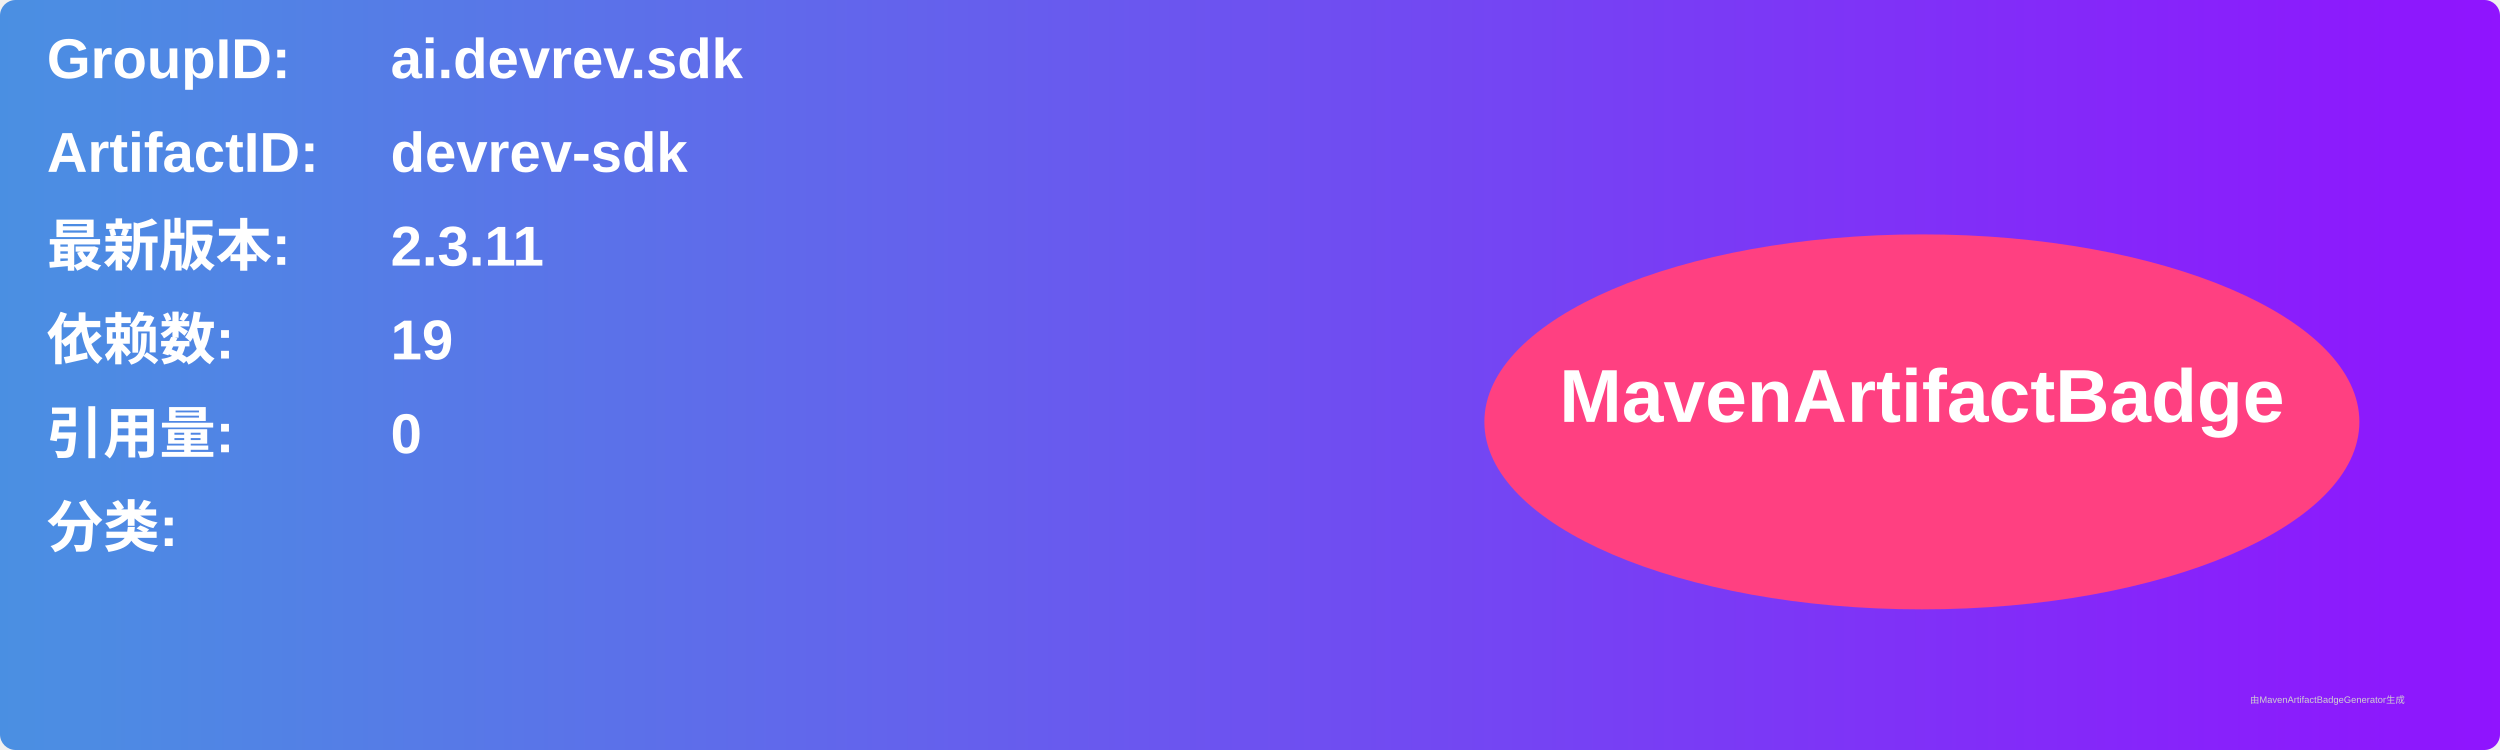
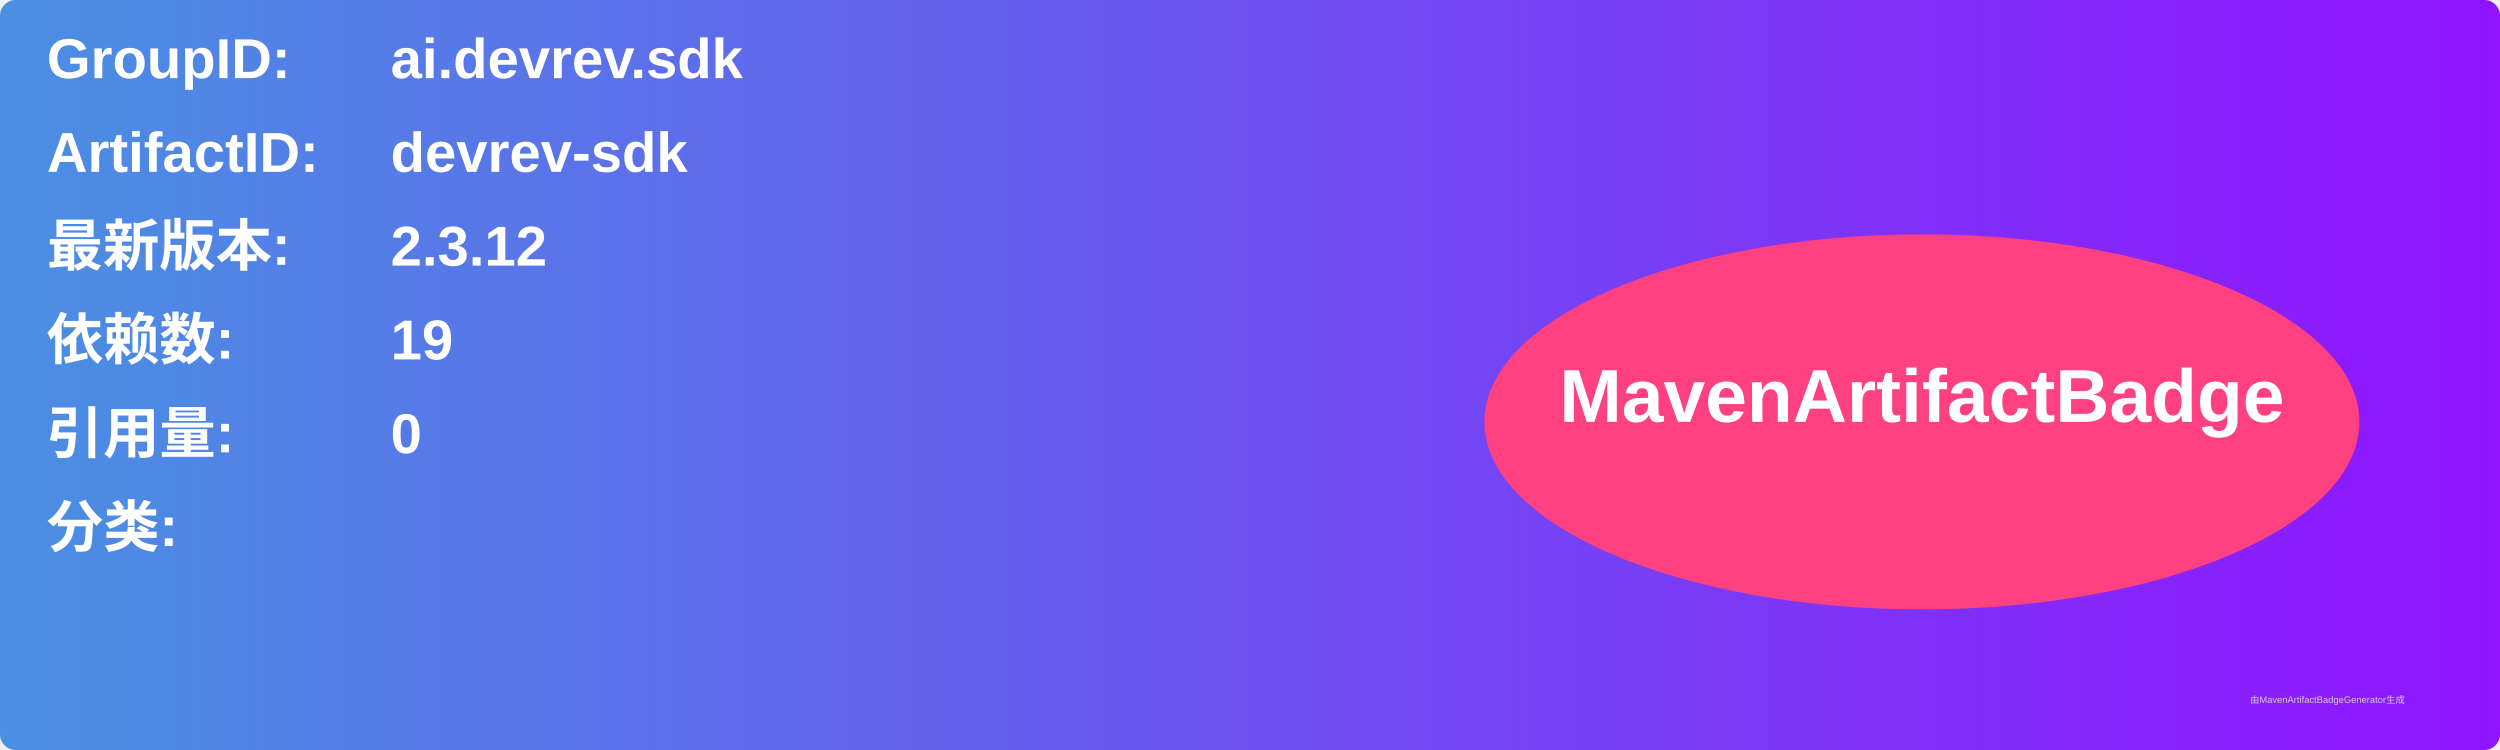
<svg xmlns="http://www.w3.org/2000/svg" width="800" height="240" viewBox="0 0 800 240">
  <linearGradient id="grad" x1="0%" y1="0%" x2="100%" y2="0%">
    <stop offset="0%" stop-color="#4a90e2" />
    <stop offset="100%" stop-color="#9013fe" />
  </linearGradient>
  <rect width="100%" height="100%" rx="5" ry="5" fill="url(#grad)" />
  <g transform="translate(15, 15)">
    <text x="0" y="10" font-family="Arial" font-size="18" fill="white" font-weight="bold" width="260">GroupID:</text>
    <text x="110" y="10" font-family="Arial" font-size="18" fill="white" font-weight="bold" width="460">ai.devrev.sdk</text>
    <text x="0" y="40" font-family="Arial" font-size="18" fill="white" font-weight="bold" width="260">ArtifactID:</text>
    <text x="110" y="40" font-family="Arial" font-size="18" fill="white" font-weight="bold" width="460">devrev-sdk</text>
    <text x="0" y="70" font-family="Arial" font-size="18" fill="white" font-weight="bold">最新版本:</text>
    <text x="110" y="70" font-family="Arial" font-size="18" fill="white" font-weight="bold">
-       <tspan font-weight="bold">2.3.11</tspan>
+       <tspan font-weight="bold">2.3.12</tspan>
    </text>
    <text x="0" y="100" font-family="Arial" font-size="18" fill="white" font-weight="bold">依赖数: </text>
    <text x="110" y="100" font-family="Arial" font-size="18" fill="white">
      <tspan font-weight="bold">19</tspan>
    </text>
    <text x="0" y="130" font-family="Arial" font-size="18" fill="white" font-weight="bold">引用量: </text>
    <text x="110" y="130" font-family="Arial" font-size="18" fill="white">
      <tspan font-weight="bold">0</tspan>
    </text>
    <text x="0" y="160" font-family="Arial" font-size="18" fill="white" font-weight="bold">分类:</text>
    <text x="10" y="190" font-family="Arial" font-size="10" fill="white">
      <tspan font-weight="bold" />
    </text>
    <ellipse cx="600" cy="120" rx="140" ry="60" fill="#ff4081" />
    <text x="600" y="120" text-anchor="middle" font-family="Arial" font-size="24" fill="white" font-weight="bold">MavenArtifactBadge</text>
  </g>
  <text x="720" y="225" font-family="Arial" font-size="3" fill="#d0d0d0">由MavenArtifactBadgeGenerator生成</text>
</svg>
